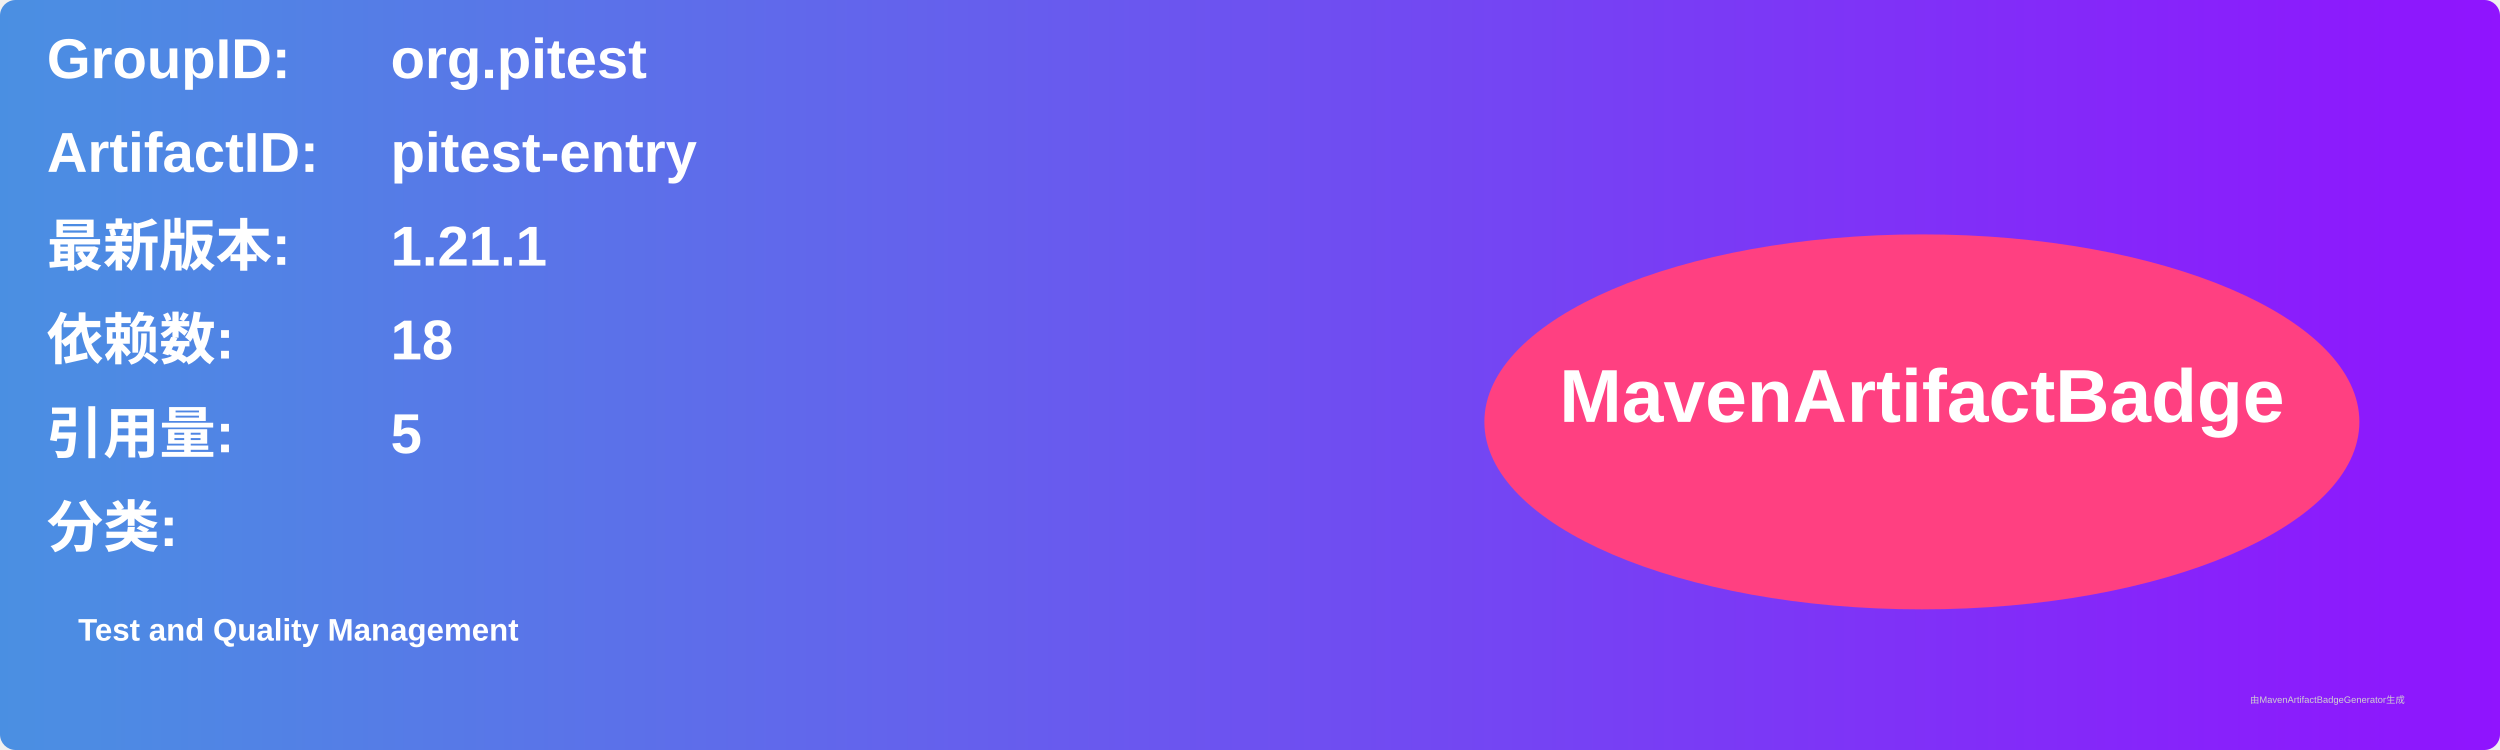
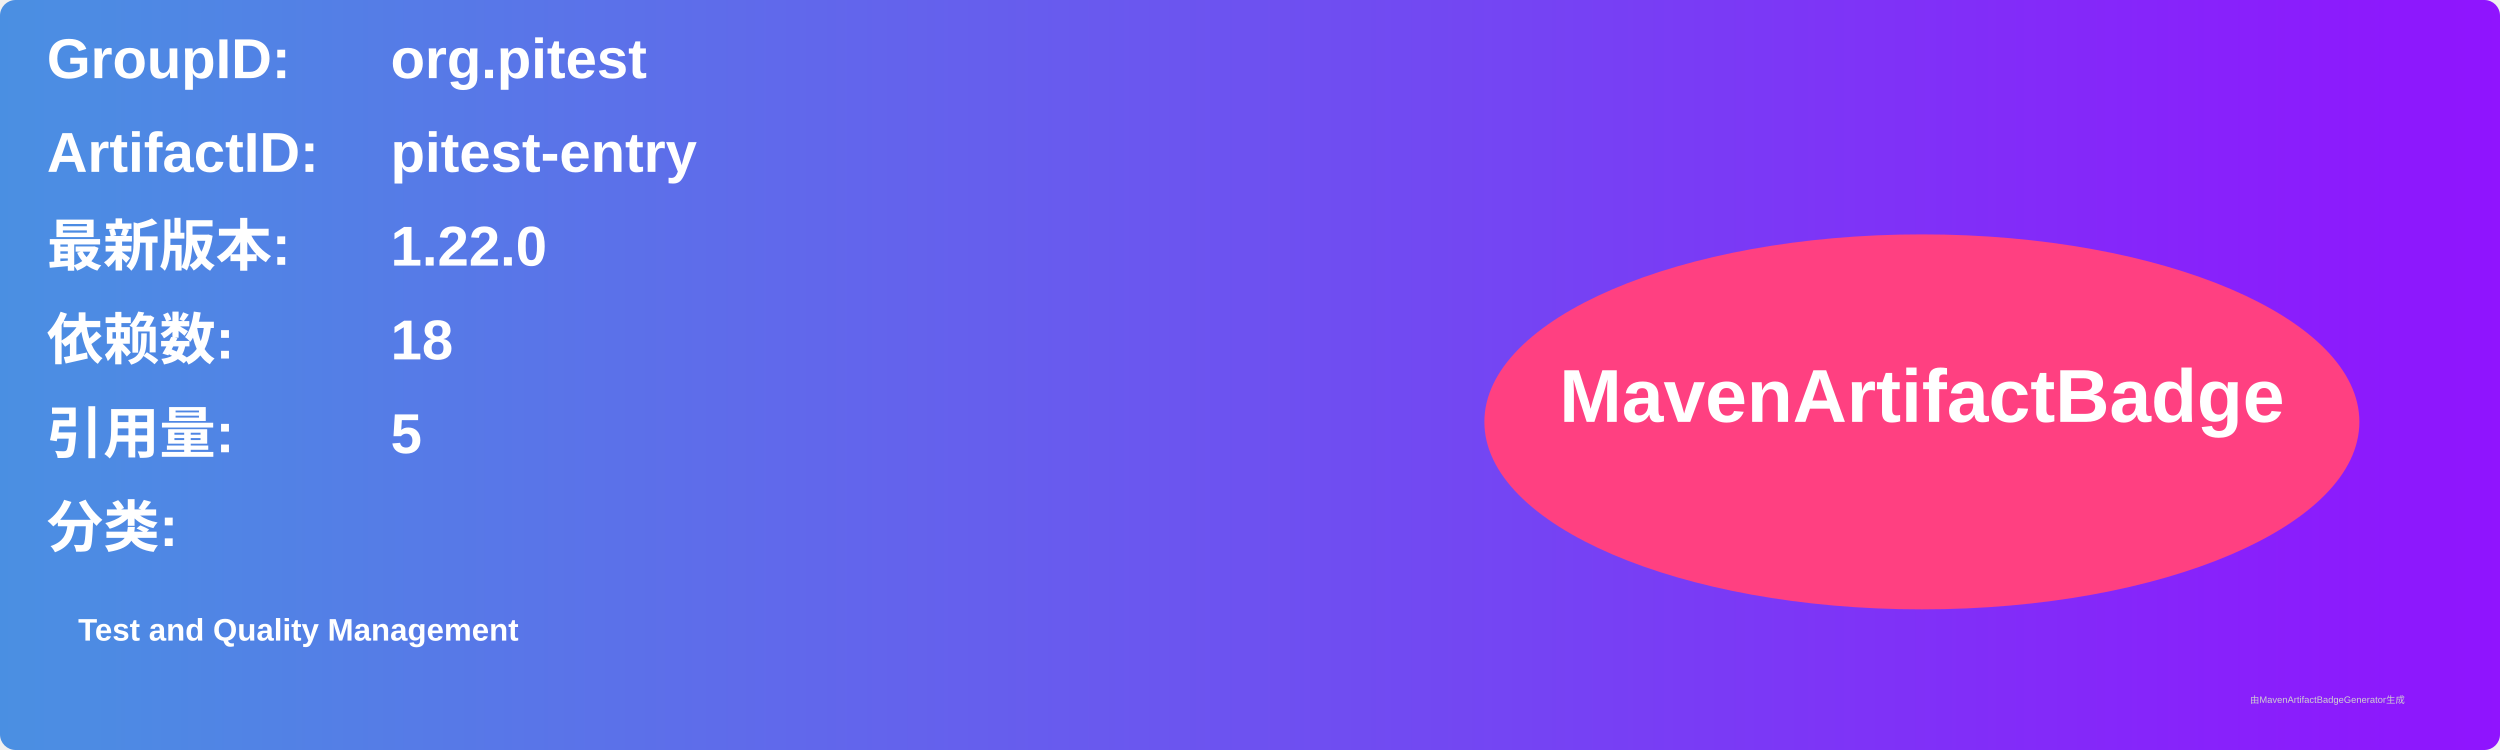
<svg xmlns="http://www.w3.org/2000/svg" width="800" height="240" viewBox="0 0 800 240">
  <linearGradient id="grad" x1="0%" y1="0%" x2="100%" y2="0%">
    <stop offset="0%" stop-color="#4a90e2" />
    <stop offset="100%" stop-color="#9013fe" />
  </linearGradient>
  <rect width="100%" height="100%" rx="5" ry="5" fill="url(#grad)" />
  <g transform="translate(15, 15)">
    <text x="0" y="10" font-family="Arial" font-size="18" fill="white" font-weight="bold" width="260">GroupID:</text>
    <text x="110" y="10" font-family="Arial" font-size="18" fill="white" font-weight="bold" width="460">org.pitest</text>
    <text x="0" y="40" font-family="Arial" font-size="18" fill="white" font-weight="bold" width="260">ArtifactID:</text>
    <text x="110" y="40" font-family="Arial" font-size="18" fill="white" font-weight="bold" width="460">pitest-entry</text>
    <text x="0" y="70" font-family="Arial" font-size="18" fill="white" font-weight="bold">最新版本:</text>
    <text x="110" y="70" font-family="Arial" font-size="18" fill="white" font-weight="bold">
-       <tspan font-weight="bold">1.21.1</tspan>
+       <tspan font-weight="bold">1.22.0</tspan>
    </text>
    <text x="0" y="100" font-family="Arial" font-size="18" fill="white" font-weight="bold">依赖数: </text>
    <text x="110" y="100" font-family="Arial" font-size="18" fill="white">
      <tspan font-weight="bold">18</tspan>
    </text>
    <text x="0" y="130" font-family="Arial" font-size="18" fill="white" font-weight="bold">引用量: </text>
    <text x="110" y="130" font-family="Arial" font-size="18" fill="white">
      <tspan font-weight="bold">5</tspan>
    </text>
    <text x="0" y="160" font-family="Arial" font-size="18" fill="white" font-weight="bold">分类:</text>
    <text x="10" y="190" font-family="Arial" font-size="10" fill="white">
      <tspan font-weight="bold">Test and Quality Management</tspan>
    </text>
    <ellipse cx="600" cy="120" rx="140" ry="60" fill="#ff4081" />
    <text x="600" y="120" text-anchor="middle" font-family="Arial" font-size="24" fill="white" font-weight="bold">MavenArtifactBadge</text>
  </g>
  <text x="720" y="225" font-family="Arial" font-size="3" fill="#d0d0d0">由MavenArtifactBadgeGenerator生成</text>
</svg>
